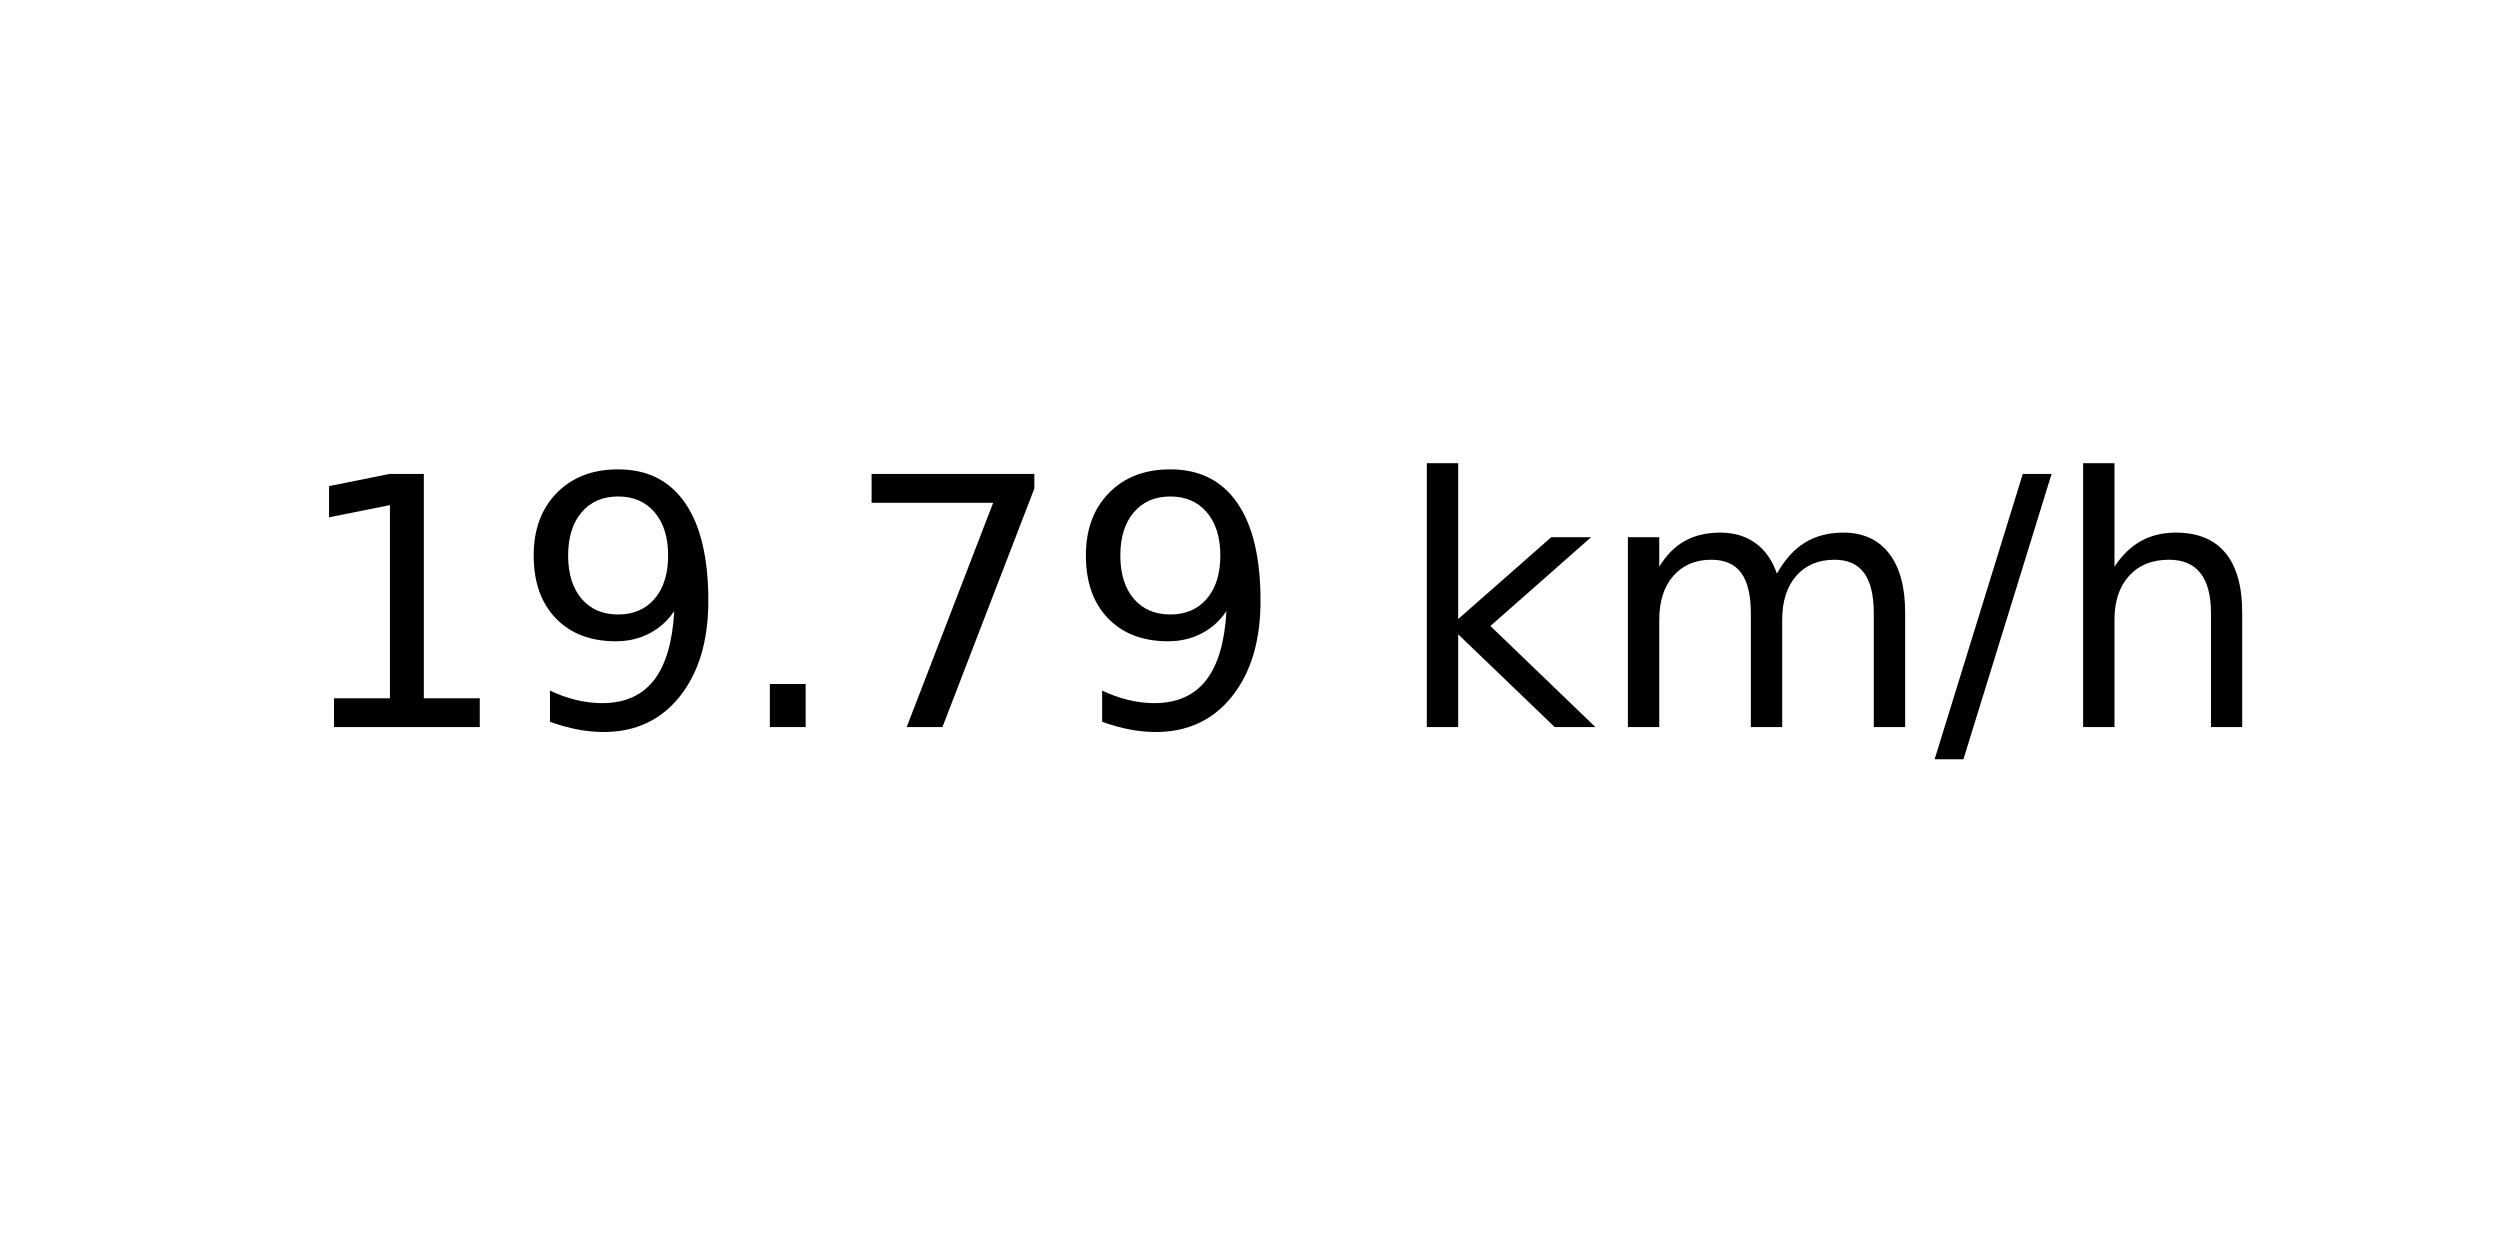
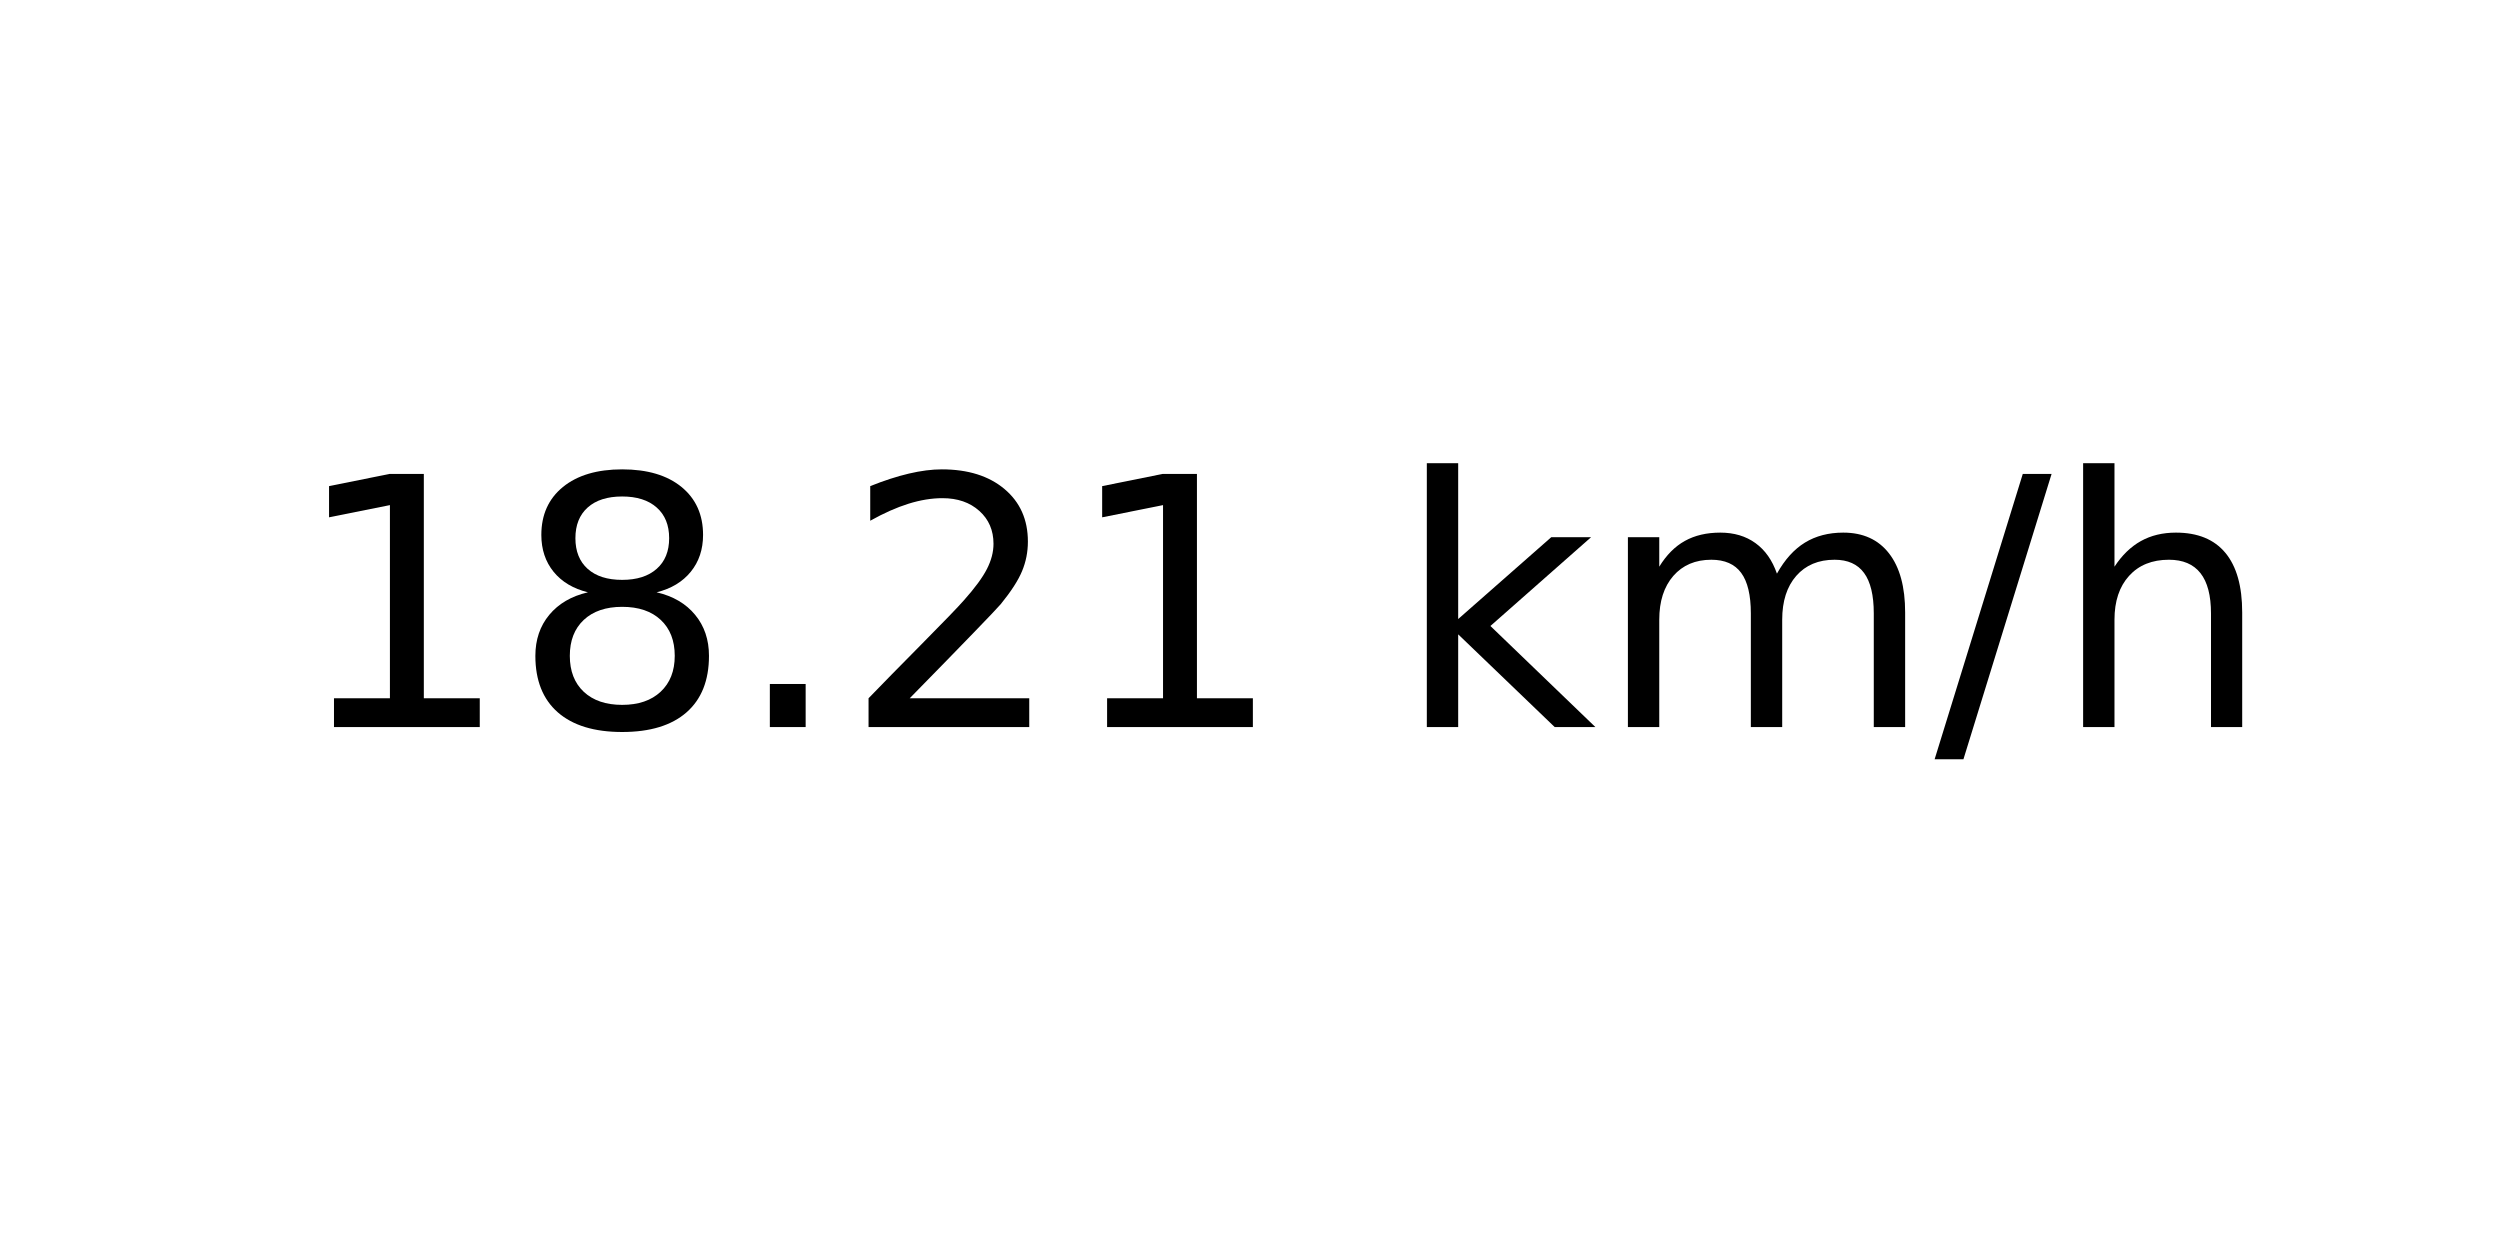
<svg xmlns="http://www.w3.org/2000/svg" xmlns:xlink="http://www.w3.org/1999/xlink" width="72pt" height="36pt" viewBox="0 0 72 36" version="1.1">
  <defs>
    <style type="text/css">*{stroke-linejoin: round; stroke-linecap: butt}</style>
  </defs>
  <g id="figure_1">
    <g id="axes_1">
      <g id="text_1">
        <g transform="translate(8.378125 20.93937) scale(0.1 -0.1)">
          <defs>
            <path id="DejaVuSans-31" d="M 794 531  L 1825 531  L 1825 4091  L 703 3866  L 703 4441  L 1819 4666  L 2450 4666  L 2450 531  L 3481 531  L 3481 0  L 794 0  L 794 531  z " transform="scale(0.015625)" />
-             <path id="DejaVuSans-39" d="M 703 97  L 703 672  Q 941 559 1184 500  Q 1428 441 1663 441  Q 2288 441 2617 861  Q 2947 1281 2994 2138  Q 2813 1869 2534 1725  Q 2256 1581 1919 1581  Q 1219 1581 811 2004  Q 403 2428 403 3163  Q 403 3881 828 4315  Q 1253 4750 1959 4750  Q 2769 4750 3195 4129  Q 3622 3509 3622 2328  Q 3622 1225 3098 567  Q 2575 -91 1691 -91  Q 1453 -91 1209 -44  Q 966 3 703 97  z M 1959 2075  Q 2384 2075 2632 2365  Q 2881 2656 2881 3163  Q 2881 3666 2632 3958  Q 2384 4250 1959 4250  Q 1534 4250 1286 3958  Q 1038 3666 1038 3163  Q 1038 2656 1286 2365  Q 1534 2075 1959 2075  z " transform="scale(0.015625)" />
+             <path id="DejaVuSans-38" d="M 2034 2216  Q 1584 2216 1326 1975  Q 1069 1734 1069 1313  Q 1069 891 1326 650  Q 1584 409 2034 409  Q 2484 409 2743 651  Q 3003 894 3003 1313  Q 3003 1734 2745 1975  Q 2488 2216 2034 2216  z M 1403 2484  Q 997 2584 770 2862  Q 544 3141 544 3541  Q 544 4100 942 4425  Q 1341 4750 2034 4750  Q 2731 4750 3128 4425  Q 3525 4100 3525 3541  Q 3525 3141 3298 2862  Q 3072 2584 2669 2484  Q 3125 2378 3379 2068  Q 3634 1759 3634 1313  Q 3634 634 3220 271  Q 2806 -91 2034 -91  Q 1263 -91 848 271  Q 434 634 434 1313  Q 434 1759 690 2068  Q 947 2378 1403 2484  z M 1172 3481  Q 1172 3119 1398 2916  Q 1625 2713 2034 2713  Q 2441 2713 2670 2916  Q 2900 3119 2900 3481  Q 2900 3844 2670 4047  Q 2441 4250 2034 4250  Q 1625 4250 1398 4047  Q 1172 3844 1172 3481  z " transform="scale(0.015625)" />
            <path id="DejaVuSans-2e" d="M 684 794  L 1344 794  L 1344 0  L 684 0  L 684 794  z " transform="scale(0.015625)" />
-             <path id="DejaVuSans-37" d="M 525 4666  L 3525 4666  L 3525 4397  L 1831 0  L 1172 0  L 2766 4134  L 525 4134  L 525 4666  z " transform="scale(0.015625)" />
+             <path id="DejaVuSans-32" d="M 1228 531  L 3431 531  L 3431 0  L 469 0  L 469 531  Q 828 903 1448 1529  Q 2069 2156 2228 2338  Q 2531 2678 2651 2914  Q 2772 3150 2772 3378  Q 2772 3750 2511 3984  Q 2250 4219 1831 4219  Q 1534 4219 1204 4116  Q 875 4013 500 3803  L 500 4441  Q 881 4594 1212 4672  Q 1544 4750 1819 4750  Q 2544 4750 2975 4387  Q 3406 4025 3406 3419  Q 3406 3131 3298 2873  Q 3191 2616 2906 2266  Q 2828 2175 2409 1742  Q 1991 1309 1228 531  z " transform="scale(0.015625)" />
            <path id="DejaVuSans-20" transform="scale(0.015625)" />
            <path id="DejaVuSans-6b" d="M 581 4863  L 1159 4863  L 1159 1991  L 2875 3500  L 3609 3500  L 1753 1863  L 3688 0  L 2938 0  L 1159 1709  L 1159 0  L 581 0  L 581 4863  z " transform="scale(0.015625)" />
            <path id="DejaVuSans-6d" d="M 3328 2828  Q 3544 3216 3844 3400  Q 4144 3584 4550 3584  Q 5097 3584 5394 3201  Q 5691 2819 5691 2113  L 5691 0  L 5113 0  L 5113 2094  Q 5113 2597 4934 2840  Q 4756 3084 4391 3084  Q 3944 3084 3684 2787  Q 3425 2491 3425 1978  L 3425 0  L 2847 0  L 2847 2094  Q 2847 2600 2669 2842  Q 2491 3084 2119 3084  Q 1678 3084 1418 2786  Q 1159 2488 1159 1978  L 1159 0  L 581 0  L 581 3500  L 1159 3500  L 1159 2956  Q 1356 3278 1631 3431  Q 1906 3584 2284 3584  Q 2666 3584 2933 3390  Q 3200 3197 3328 2828  z " transform="scale(0.015625)" />
            <path id="DejaVuSans-2f" d="M 1625 4666  L 2156 4666  L 531 -594  L 0 -594  L 1625 4666  z " transform="scale(0.015625)" />
            <path id="DejaVuSans-68" d="M 3513 2113  L 3513 0  L 2938 0  L 2938 2094  Q 2938 2591 2744 2837  Q 2550 3084 2163 3084  Q 1697 3084 1428 2787  Q 1159 2491 1159 1978  L 1159 0  L 581 0  L 581 4863  L 1159 4863  L 1159 2956  Q 1366 3272 1645 3428  Q 1925 3584 2291 3584  Q 2894 3584 3203 3211  Q 3513 2838 3513 2113  z " transform="scale(0.015625)" />
          </defs>
          <use xlink:href="#DejaVuSans-31" />
-           <use xlink:href="#DejaVuSans-39" x="63.623" />
+           <use xlink:href="#DejaVuSans-38" x="63.623" />
          <use xlink:href="#DejaVuSans-2e" x="127.246" />
-           <use xlink:href="#DejaVuSans-37" x="159.033" />
-           <use xlink:href="#DejaVuSans-39" x="222.656" />
+           <use xlink:href="#DejaVuSans-32" x="159.033" />
+           <use xlink:href="#DejaVuSans-31" x="222.656" />
          <use xlink:href="#DejaVuSans-20" x="286.279" />
          <use xlink:href="#DejaVuSans-6b" x="318.066" />
          <use xlink:href="#DejaVuSans-6d" x="375.977" />
          <use xlink:href="#DejaVuSans-2f" x="473.389" />
          <use xlink:href="#DejaVuSans-68" x="507.08" />
        </g>
      </g>
    </g>
  </g>
</svg>
